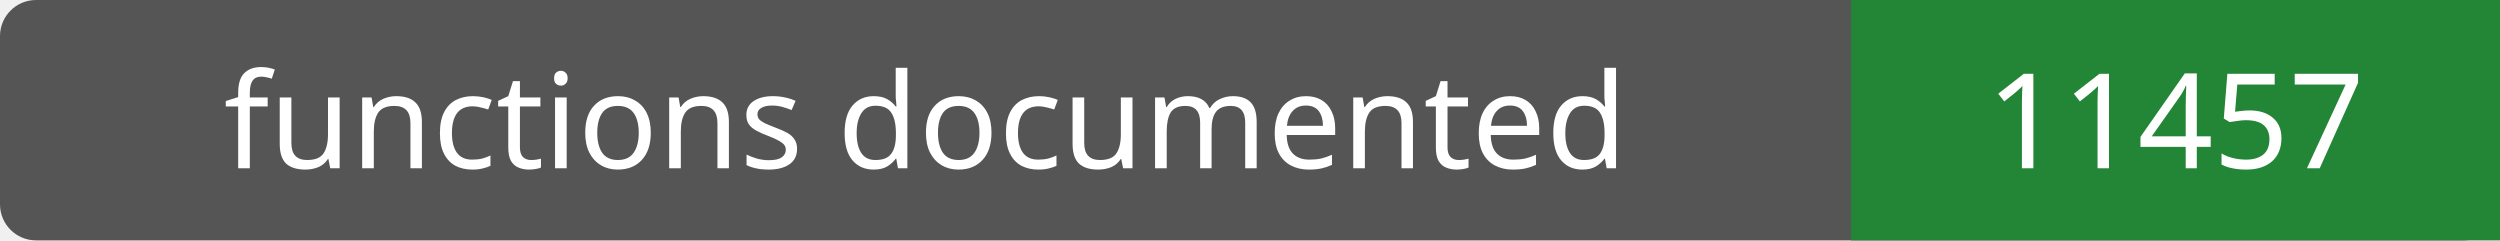
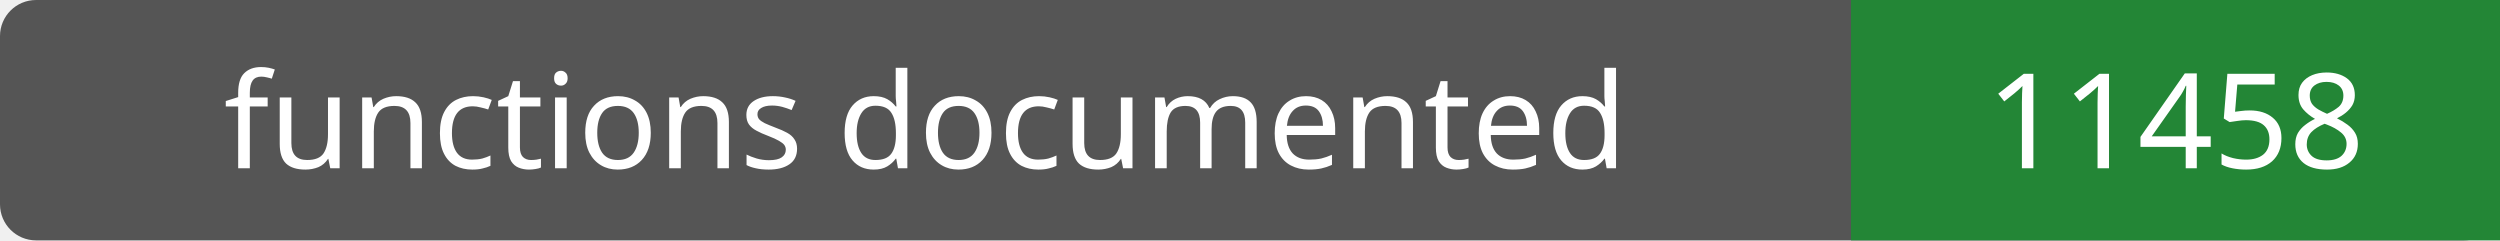
- <svg xmlns="http://www.w3.org/2000/svg" width="208" height="20" role="img" aria-label="functions documented: 11457">
+ <svg xmlns="http://www.w3.org/2000/svg" width="208" height="20" role="img" aria-label="functions documented: 11458">
  <rect width="208" height="20" rx="3" fill="#555" />
  <path fill="#238636" d="M154 0h54v20H154z" />
  <g fill="#fff" text-anchor="middle" font-family="Verdana,sans-serif" font-size="11">
    <text x="77.0" y="14">functions documented</text>
-     <text x="181.0" y="14">11457</text>
+     <text x="181.0" y="14">11458</text>
  </g>
</svg>
